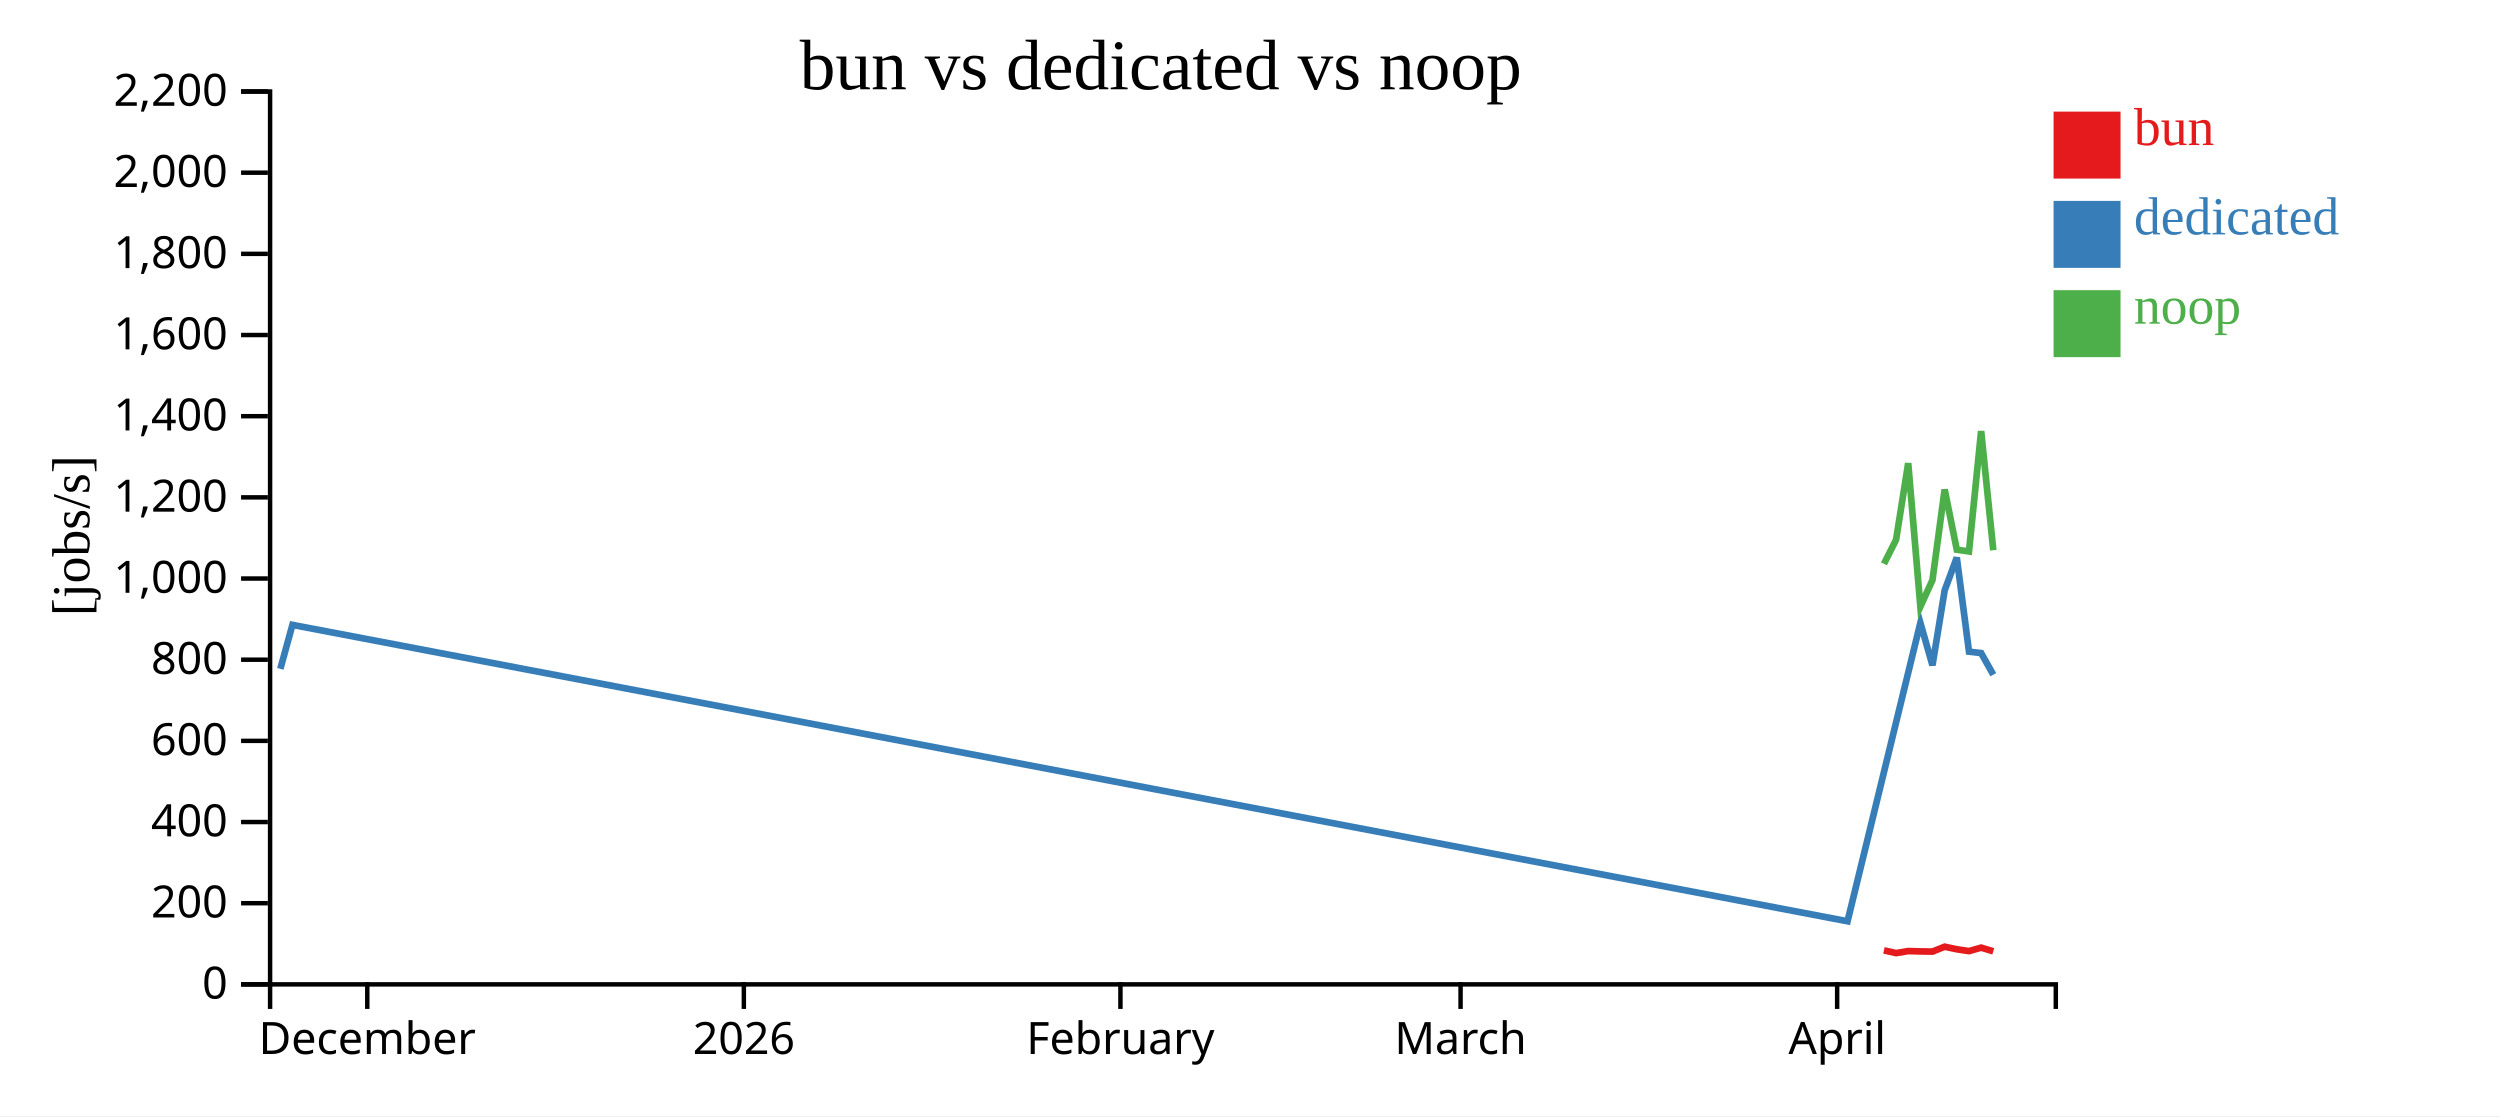
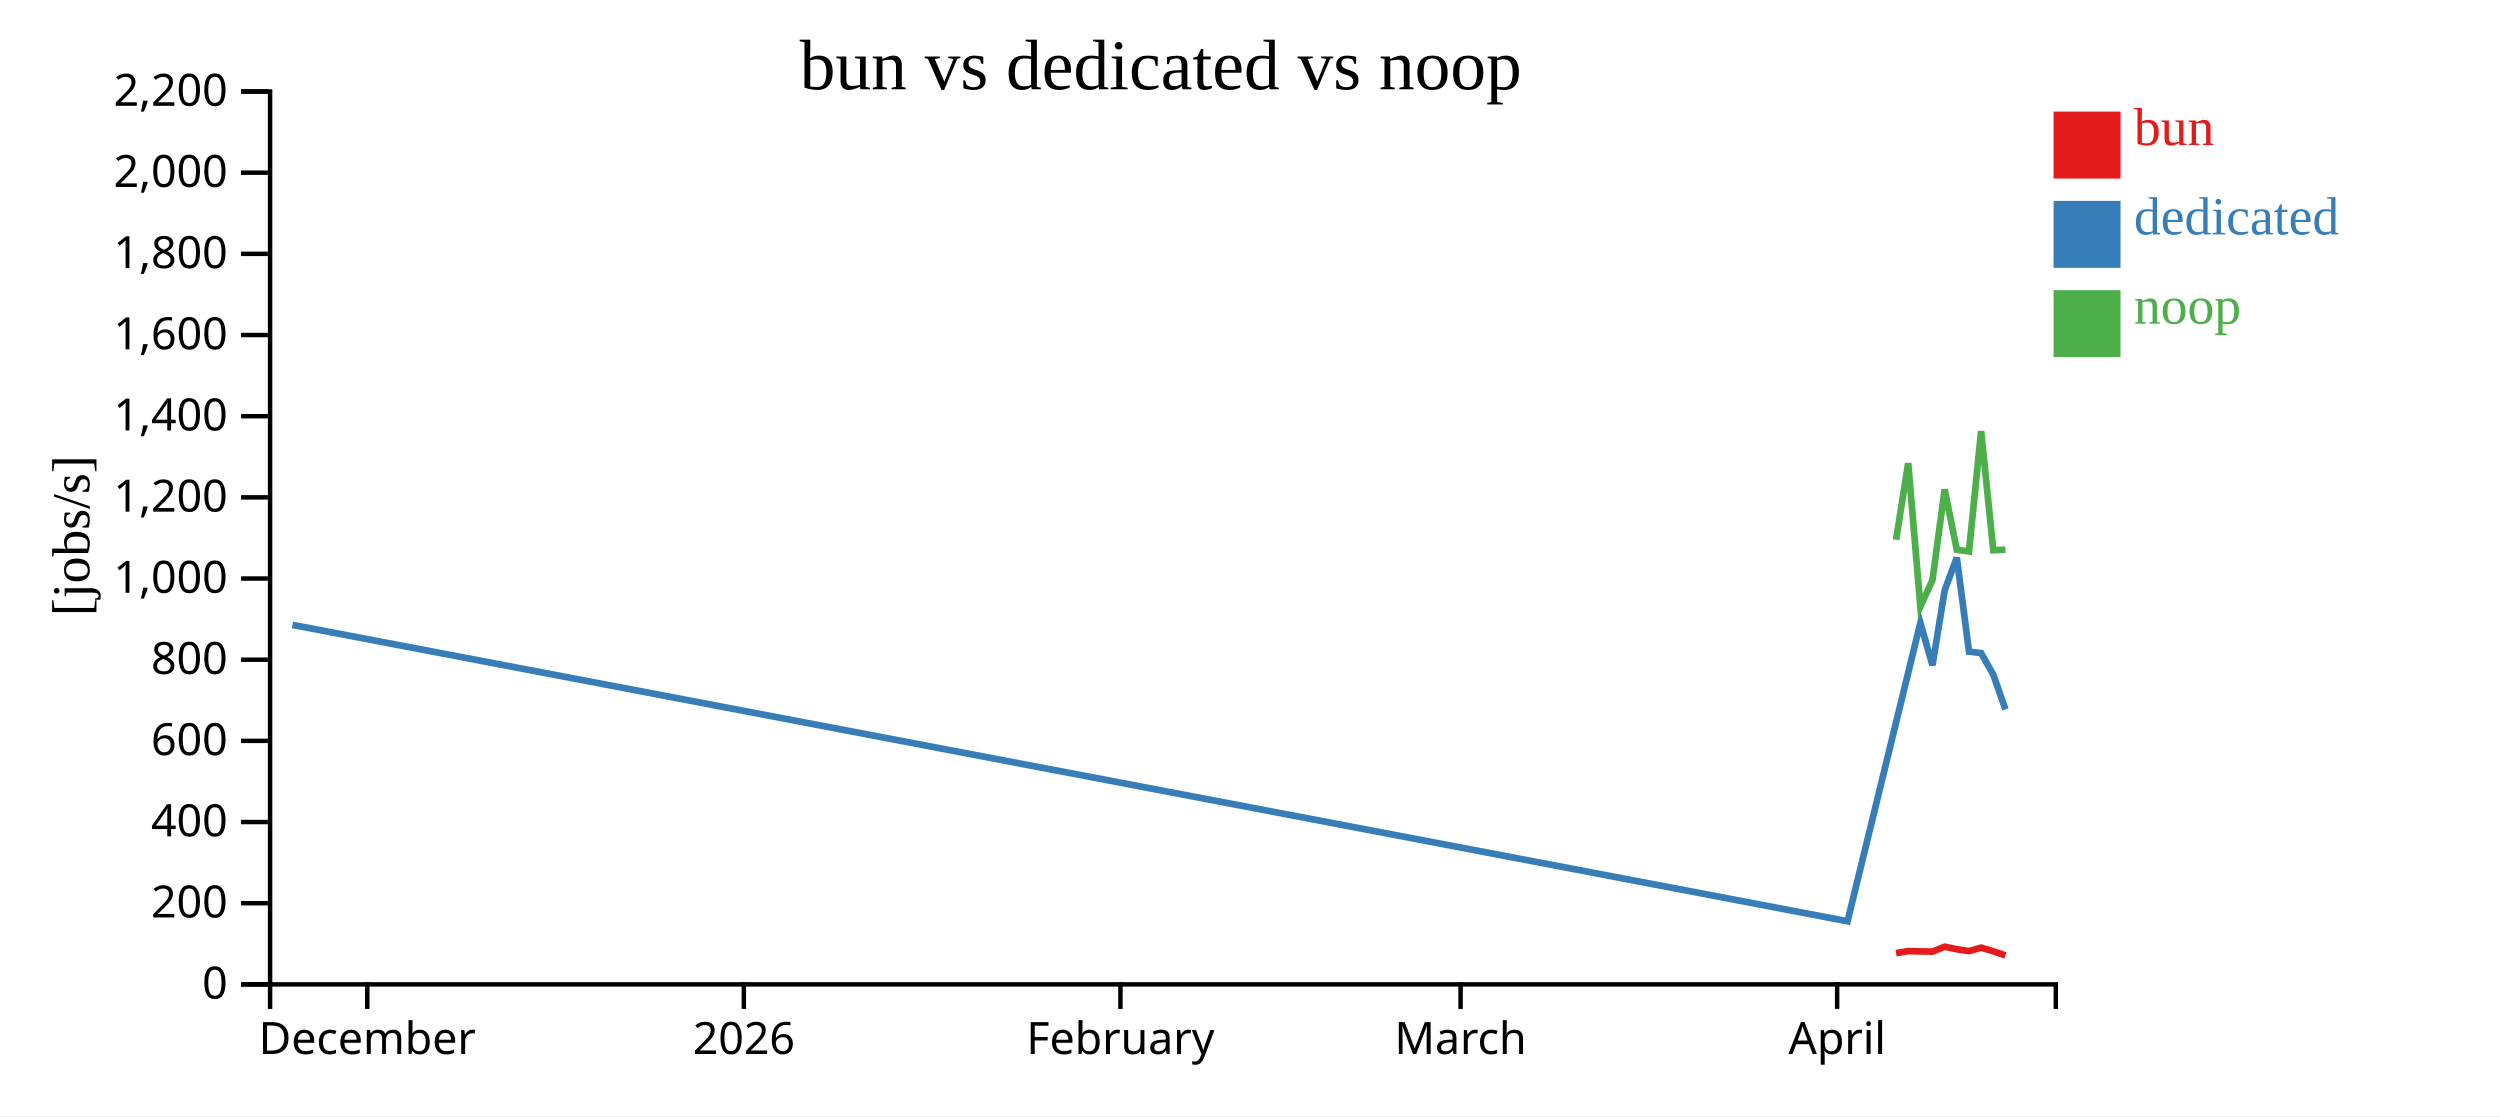
<svg xmlns="http://www.w3.org/2000/svg" width="560" height="250">
  <rect width="100%" height="100%" fill="white" />
  <g transform="translate(60,20)">
    <g transform="translate(0,200)" fill="none" font-size="10" font-family="sans-serif" text-anchor="middle">
      <path class="domain" stroke="currentColor" d="M0.5,6V0.5H400.5V6" />
      <g class="tick" opacity="1" transform="translate(22.26871,0)">
        <line stroke="currentColor" y2="6" />
        <text fill="currentColor" y="9" dy="0.71em">December</text>
      </g>
      <g class="tick" opacity="1" transform="translate(106.6224,0)">
        <line stroke="currentColor" y2="6" />
        <text fill="currentColor" y="9" dy="0.71em">2026</text>
      </g>
      <g class="tick" opacity="1" transform="translate(190.9762,0)">
        <line stroke="currentColor" y2="6" />
        <text fill="currentColor" y="9" dy="0.71em">February</text>
      </g>
      <g class="tick" opacity="1" transform="translate(267.1667,0)">
        <line stroke="currentColor" y2="6" />
        <text fill="currentColor" y="9" dy="0.71em">March</text>
      </g>
      <g class="tick" opacity="1" transform="translate(351.5204,0)">
        <line stroke="currentColor" y2="6" />
        <text fill="currentColor" y="9" dy="0.71em">April</text>
      </g>
    </g>
    <g fill="none" font-size="10" font-family="sans-serif" text-anchor="end">
      <path class="domain" stroke="currentColor" d="M-6,200.5H0.5V0.5H-6" />
      <g class="tick" opacity="1" transform="translate(0,200.5)">
        <line stroke="currentColor" x2="-6" />
        <text fill="currentColor" x="-9" dy="0.32em">0</text>
      </g>
      <g class="tick" opacity="1" transform="translate(0,182.3182)">
        <line stroke="currentColor" x2="-6" />
        <text fill="currentColor" x="-9" dy="0.32em">200</text>
      </g>
      <g class="tick" opacity="1" transform="translate(0,164.1364)">
        <line stroke="currentColor" x2="-6" />
        <text fill="currentColor" x="-9" dy="0.32em">400</text>
      </g>
      <g class="tick" opacity="1" transform="translate(0,145.9545)">
        <line stroke="currentColor" x2="-6" />
        <text fill="currentColor" x="-9" dy="0.32em">600</text>
      </g>
      <g class="tick" opacity="1" transform="translate(0,127.7727)">
        <line stroke="currentColor" x2="-6" />
        <text fill="currentColor" x="-9" dy="0.32em">800</text>
      </g>
      <g class="tick" opacity="1" transform="translate(0,109.5909)">
        <line stroke="currentColor" x2="-6" />
        <text fill="currentColor" x="-9" dy="0.32em">1,000</text>
      </g>
      <g class="tick" opacity="1" transform="translate(0,91.40909)">
        <line stroke="currentColor" x2="-6" />
        <text fill="currentColor" x="-9" dy="0.32em">1,200</text>
      </g>
      <g class="tick" opacity="1" transform="translate(0,73.22727)">
        <line stroke="currentColor" x2="-6" />
        <text fill="currentColor" x="-9" dy="0.32em">1,400</text>
      </g>
      <g class="tick" opacity="1" transform="translate(0,55.04545)">
        <line stroke="currentColor" x2="-6" />
        <text fill="currentColor" x="-9" dy="0.32em">1,600</text>
      </g>
      <g class="tick" opacity="1" transform="translate(0,36.86364)">
        <line stroke="currentColor" x2="-6" />
        <text fill="currentColor" x="-9" dy="0.32em">1,800</text>
      </g>
      <g class="tick" opacity="1" transform="translate(0,18.68182)">
        <line stroke="currentColor" x2="-6" />
        <text fill="currentColor" x="-9" dy="0.32em">2,000</text>
      </g>
      <g class="tick" opacity="1" transform="translate(0,0.5)">
        <line stroke="currentColor" x2="-6" />
        <text fill="currentColor" x="-9" dy="0.32em">2,200</text>
      </g>
    </g>
    <text text-anchor="middle" style="font-size: 12px" transform="rotate(-90)" y="-40" x="-100">[jobs/s]</text>
    <text text-anchor="middle" style="font-size: 16px" y="0" x="200">bun vs dedicated vs noop</text>
-     <path class="line" fill="none" stroke="#e41a1c" stroke-width="1.5" d="M362.002,192.882L364.721,193.492L367.44,193.041L370.163,193.113L372.869,193.155L375.604,192.064L378.321,192.638L381.053,193.044L383.774,192.274L386.498,193.093" />
-     <path class="line" fill="none" stroke="#377eb8" stroke-width="1.5" d="M2.792,129.822L5.507,119.976L353.847,186.364L370.164,119.527L372.872,129.028L375.604,112.244L378.322,104.898L381.057,125.974L383.778,126.295L386.5,131.14" />
-     <path class="line" fill="none" stroke="#4daf4a" stroke-width="1.5" d="M362.001,106.303L364.72,100.908L367.439,83.751L370.162,115.885L372.869,109.938L375.603,89.642L378.32,103.132L381.052,103.532L383.773,76.555L386.497,103.254" />
+     <path class="line" fill="none" stroke="#e41a1c" stroke-width="1.5" d="M364.721,193.492L367.44,193.041L370.163,193.113L372.869,193.155L375.604,192.064L378.321,192.638L381.053,193.044L383.774,192.274L386.498,193.093L389.218,194.018" />
+     <path class="line" fill="none" stroke="#377eb8" stroke-width="1.5" d="M5.507,119.976L353.847,186.364L370.164,119.527L372.872,129.028L375.604,112.244L378.322,104.898L381.057,125.974L383.778,126.295L386.5,131.14L389.222,138.921" />
+     <path class="line" fill="none" stroke="#4daf4a" stroke-width="1.5" d="M364.72,100.908L367.439,83.751L370.162,115.885L372.869,109.938L375.603,89.642L378.32,103.132L381.052,103.532L383.773,76.555L386.497,103.254L389.217,103.134" />
    <rect class="dot" x="400" y="5" width="15" height="15" style="fill: #e41a1c;" />
    <rect class="dot" x="400" y="25" width="15" height="15" style="fill: #377eb8;" />
    <rect class="dot" x="400" y="45" width="15" height="15" style="fill: #4daf4a;" />
    <text class="label" x="418" y="12.5" style="fill: #e41a1c; alignment-baseline: middle;" text-anchor="left">bun</text>
    <text class="label" x="418" y="32.5" style="fill: #377eb8; alignment-baseline: middle;" text-anchor="left">dedicated</text>
    <text class="label" x="418" y="52.5" style="fill: #4daf4a; alignment-baseline: middle;" text-anchor="left">noop</text>
  </g>
</svg>
